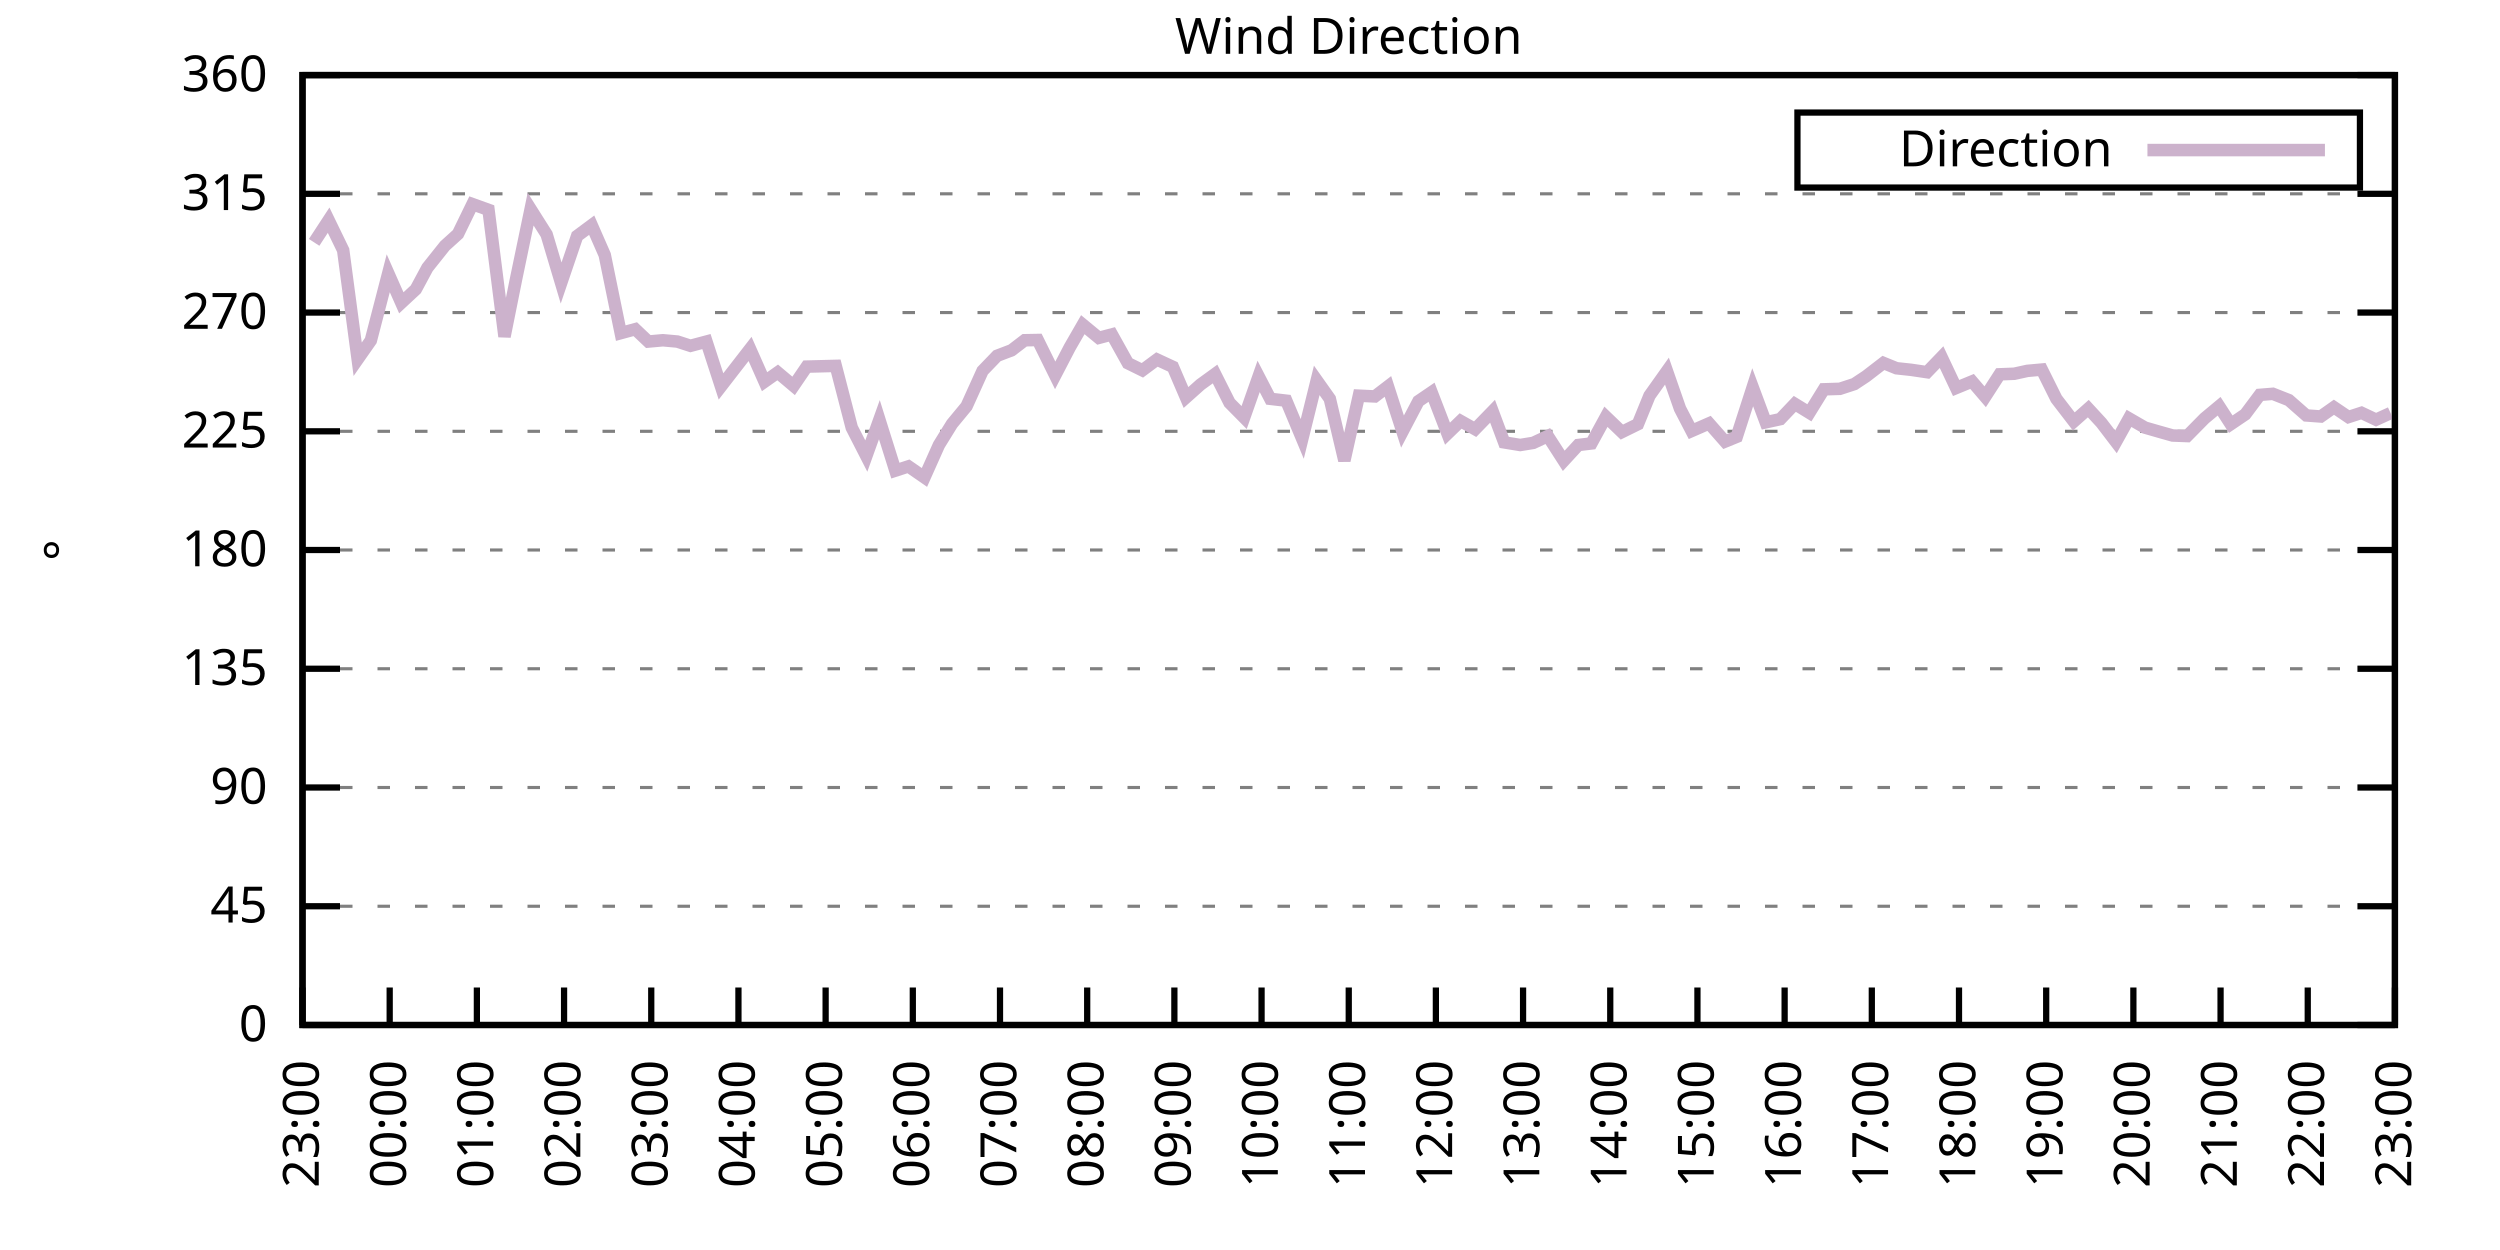
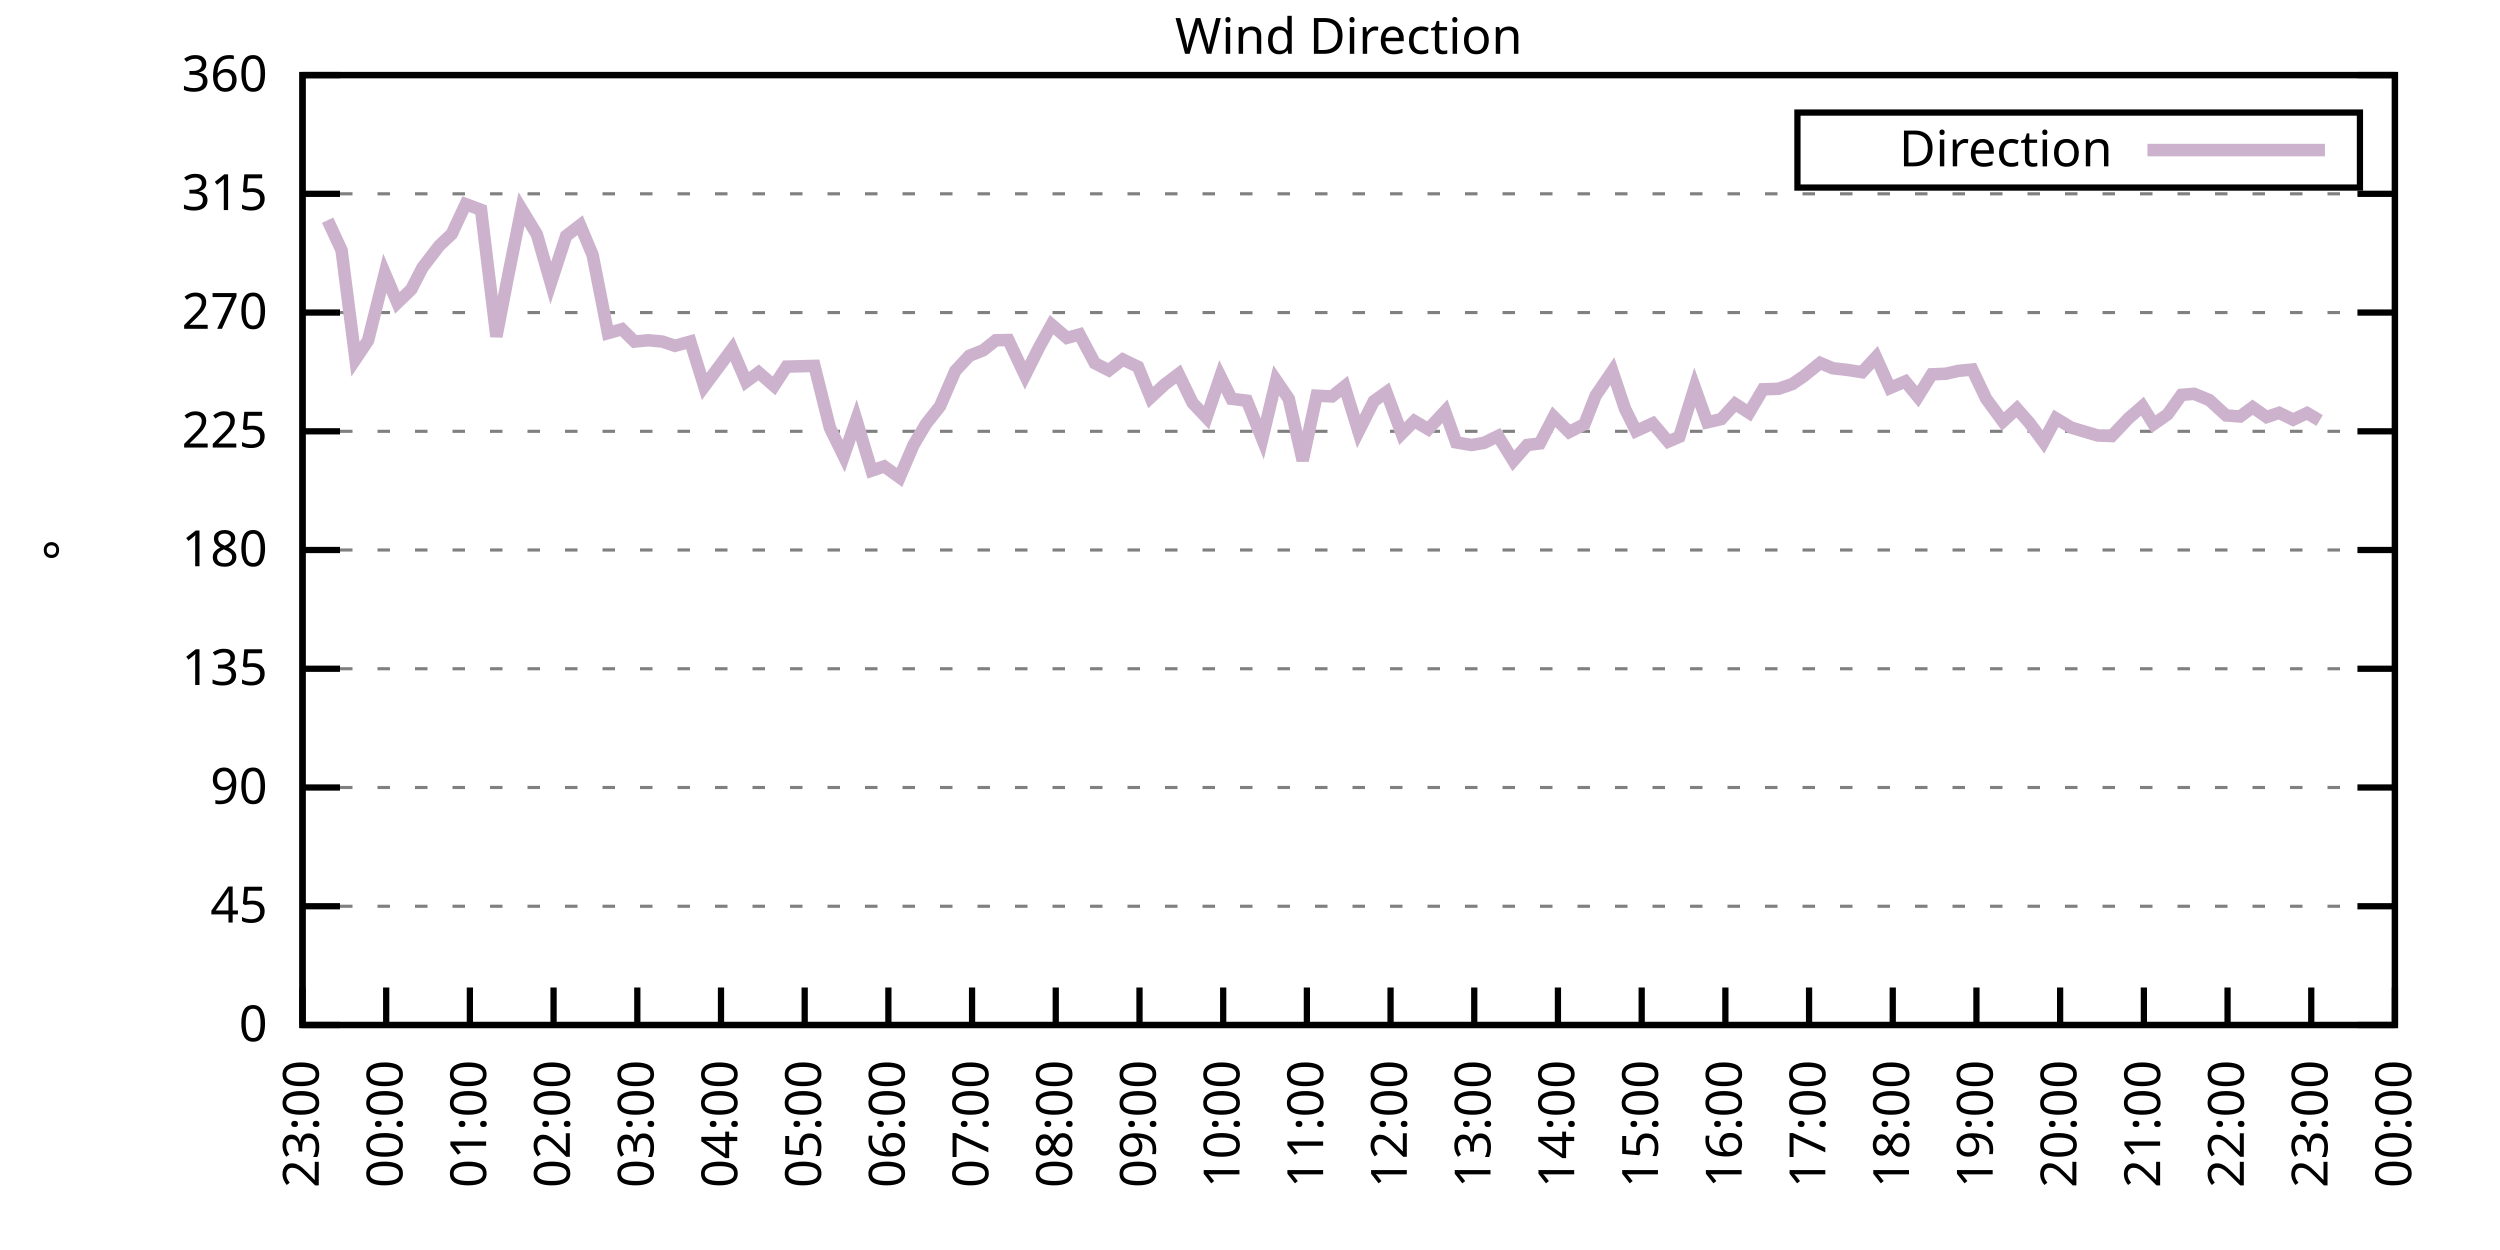
<svg xmlns="http://www.w3.org/2000/svg" xmlns:xlink="http://www.w3.org/1999/xlink" width="400" height="200" viewBox="0 0 400 200">
  <g id="gnuplot_canvas">
    <rect x="0" y="0" width="400" height="200" fill="none" />
    <defs>
      <circle id="gpDot" r="0.5" stroke-width="0.5" stroke="currentColor" />
      <path id="gpPt0" stroke-width="0.333" stroke="currentColor" d="M-1,0 h2 M0,-1 v2" />
      <path id="gpPt1" stroke-width="0.333" stroke="currentColor" d="M-1,-1 L1,1 M1,-1 L-1,1" />
      <path id="gpPt2" stroke-width="0.333" stroke="currentColor" d="M-1,0 L1,0 M0,-1 L0,1 M-1,-1 L1,1 M-1,1 L1,-1" />
      <rect id="gpPt3" stroke-width="0.333" stroke="currentColor" x="-1" y="-1" width="2" height="2" />
      <rect id="gpPt4" stroke-width="0.333" stroke="currentColor" fill="currentColor" x="-1" y="-1" width="2" height="2" />
      <circle id="gpPt5" stroke-width="0.333" stroke="currentColor" cx="0" cy="0" r="1" />
      <use xlink:href="#gpPt5" id="gpPt6" fill="currentColor" stroke="none" />
      <path id="gpPt7" stroke-width="0.333" stroke="currentColor" d="M0,-1.33 L-1.33,0.67 L1.33,0.67 z" />
      <use xlink:href="#gpPt7" id="gpPt8" fill="currentColor" stroke="none" />
      <use xlink:href="#gpPt7" id="gpPt9" stroke="currentColor" transform="rotate(180)" />
      <use xlink:href="#gpPt9" id="gpPt10" fill="currentColor" stroke="none" />
      <use xlink:href="#gpPt3" id="gpPt11" stroke="currentColor" transform="rotate(45)" />
      <use xlink:href="#gpPt11" id="gpPt12" fill="currentColor" stroke="none" />
      <path id="gpPt13" stroke-width="0.333" stroke="currentColor" d="M0,1.330 L1.265,0.411 L0.782,-1.067 L-0.782,-1.076 L-1.265,0.411 z" />
      <use xlink:href="#gpPt13" id="gpPt14" fill="currentColor" stroke="none" />
      <filter id="textbox" filterUnits="objectBoundingBox" x="0" y="0" height="1" width="1">
        <feFlood flood-color="white" flood-opacity="1" result="bgnd" />
        <feComposite in="SourceGraphic" in2="bgnd" operator="atop" />
      </filter>
      <filter id="greybox" filterUnits="objectBoundingBox" x="0" y="0" height="1" width="1">
        <feFlood flood-color="lightgrey" flood-opacity="1" result="grey" />
        <feComposite in="SourceGraphic" in2="grey" operator="atop" />
      </filter>
    </defs>
    <g fill="none" color="white" stroke="currentColor" stroke-width="1.00" stroke-linecap="butt" stroke-linejoin="miter">
</g>
    <g fill="none" color="black" stroke="currentColor" stroke-width="1.00" stroke-linecap="butt" stroke-linejoin="miter">
      <g stroke="none" shape-rendering="crispEdges">
        <polygon fill="rgb(255, 255, 255)" points="48.40,164.00 383.18,164.00 383.18,12.02 48.40,12.02 " />
      </g>
    </g>
    <g fill="none" color="black" stroke="currentColor" stroke-width="1.00" stroke-linecap="butt" stroke-linejoin="miter">
</g>
    <g fill="none" color="black" stroke="black" stroke-width="0.50" stroke-linecap="butt" stroke-linejoin="miter">
</g>
    <g fill="none" color="gray" stroke="currentColor" stroke-width="0.50" stroke-linecap="butt" stroke-linejoin="miter">
      <path stroke="gray" stroke-dasharray="2,4" class="gridline" d="M48.40,164.00 L383.19,164.00  " />
    </g>
    <g fill="none" color="gray" stroke="gray" stroke-width="1.00" stroke-linecap="butt" stroke-linejoin="miter">
</g>
    <g fill="none" color="black" stroke="currentColor" stroke-width="1.00" stroke-linecap="butt" stroke-linejoin="miter">
      <path stroke="black" d="M48.40,164.00 L54.40,164.00 M383.19,164.00 L377.19,164.00  " />
      <g transform="translate(42.80,166.60)" stroke="none" fill="black" font-family="Sans" font-size="8.00" text-anchor="end">
        <text>
          <tspan font-family="Sans"> 0</tspan>
        </text>
      </g>
    </g>
    <g fill="none" color="black" stroke="currentColor" stroke-width="1.00" stroke-linecap="butt" stroke-linejoin="miter">
</g>
    <g fill="none" color="black" stroke="black" stroke-width="0.50" stroke-linecap="butt" stroke-linejoin="miter">
</g>
    <g fill="none" color="gray" stroke="currentColor" stroke-width="0.50" stroke-linecap="butt" stroke-linejoin="miter">
      <path stroke="gray" stroke-dasharray="2,4" class="gridline" d="M48.40,145.00 L383.19,145.00  " />
    </g>
    <g fill="none" color="gray" stroke="gray" stroke-width="1.00" stroke-linecap="butt" stroke-linejoin="miter">
</g>
    <g fill="none" color="black" stroke="currentColor" stroke-width="1.00" stroke-linecap="butt" stroke-linejoin="miter">
      <path stroke="black" d="M48.40,145.00 L54.40,145.00 M383.19,145.00 L377.19,145.00  " />
      <g transform="translate(42.80,147.60)" stroke="none" fill="black" font-family="Sans" font-size="8.00" text-anchor="end">
        <text>
          <tspan font-family="Sans"> 45</tspan>
        </text>
      </g>
    </g>
    <g fill="none" color="black" stroke="currentColor" stroke-width="1.00" stroke-linecap="butt" stroke-linejoin="miter">
</g>
    <g fill="none" color="black" stroke="black" stroke-width="0.50" stroke-linecap="butt" stroke-linejoin="miter">
</g>
    <g fill="none" color="gray" stroke="currentColor" stroke-width="0.50" stroke-linecap="butt" stroke-linejoin="miter">
      <path stroke="gray" stroke-dasharray="2,4" class="gridline" d="M48.40,126.00 L383.19,126.00  " />
    </g>
    <g fill="none" color="gray" stroke="gray" stroke-width="1.00" stroke-linecap="butt" stroke-linejoin="miter">
</g>
    <g fill="none" color="black" stroke="currentColor" stroke-width="1.00" stroke-linecap="butt" stroke-linejoin="miter">
      <path stroke="black" d="M48.40,126.00 L54.40,126.00 M383.19,126.00 L377.19,126.00  " />
      <g transform="translate(42.80,128.60)" stroke="none" fill="black" font-family="Sans" font-size="8.00" text-anchor="end">
        <text>
          <tspan font-family="Sans"> 90</tspan>
        </text>
      </g>
    </g>
    <g fill="none" color="black" stroke="currentColor" stroke-width="1.00" stroke-linecap="butt" stroke-linejoin="miter">
</g>
    <g fill="none" color="black" stroke="black" stroke-width="0.50" stroke-linecap="butt" stroke-linejoin="miter">
</g>
    <g fill="none" color="gray" stroke="currentColor" stroke-width="0.50" stroke-linecap="butt" stroke-linejoin="miter">
      <path stroke="gray" stroke-dasharray="2,4" class="gridline" d="M48.40,107.00 L383.19,107.00  " />
    </g>
    <g fill="none" color="gray" stroke="gray" stroke-width="1.00" stroke-linecap="butt" stroke-linejoin="miter">
</g>
    <g fill="none" color="black" stroke="currentColor" stroke-width="1.00" stroke-linecap="butt" stroke-linejoin="miter">
      <path stroke="black" d="M48.40,107.00 L54.40,107.00 M383.19,107.00 L377.19,107.00  " />
      <g transform="translate(42.80,109.60)" stroke="none" fill="black" font-family="Sans" font-size="8.00" text-anchor="end">
        <text>
          <tspan font-family="Sans"> 135</tspan>
        </text>
      </g>
    </g>
    <g fill="none" color="black" stroke="currentColor" stroke-width="1.00" stroke-linecap="butt" stroke-linejoin="miter">
</g>
    <g fill="none" color="black" stroke="black" stroke-width="0.50" stroke-linecap="butt" stroke-linejoin="miter">
</g>
    <g fill="none" color="gray" stroke="currentColor" stroke-width="0.50" stroke-linecap="butt" stroke-linejoin="miter">
      <path stroke="gray" stroke-dasharray="2,4" class="gridline" d="M48.40,88.00 L383.19,88.00  " />
    </g>
    <g fill="none" color="gray" stroke="gray" stroke-width="1.00" stroke-linecap="butt" stroke-linejoin="miter">
</g>
    <g fill="none" color="black" stroke="currentColor" stroke-width="1.00" stroke-linecap="butt" stroke-linejoin="miter">
      <path stroke="black" d="M48.40,88.00 L54.40,88.00 M383.19,88.00 L377.19,88.00  " />
      <g transform="translate(42.80,90.60)" stroke="none" fill="black" font-family="Sans" font-size="8.00" text-anchor="end">
        <text>
          <tspan font-family="Sans"> 180</tspan>
        </text>
      </g>
    </g>
    <g fill="none" color="black" stroke="currentColor" stroke-width="1.00" stroke-linecap="butt" stroke-linejoin="miter">
</g>
    <g fill="none" color="black" stroke="black" stroke-width="0.50" stroke-linecap="butt" stroke-linejoin="miter">
</g>
    <g fill="none" color="gray" stroke="currentColor" stroke-width="0.50" stroke-linecap="butt" stroke-linejoin="miter">
      <path stroke="gray" stroke-dasharray="2,4" class="gridline" d="M48.40,69.01 L383.19,69.01  " />
    </g>
    <g fill="none" color="gray" stroke="gray" stroke-width="1.00" stroke-linecap="butt" stroke-linejoin="miter">
</g>
    <g fill="none" color="black" stroke="currentColor" stroke-width="1.00" stroke-linecap="butt" stroke-linejoin="miter">
      <path stroke="black" d="M48.40,69.01 L54.40,69.01 M383.19,69.01 L377.19,69.01  " />
      <g transform="translate(42.80,71.61)" stroke="none" fill="black" font-family="Sans" font-size="8.00" text-anchor="end">
        <text>
          <tspan font-family="Sans"> 225</tspan>
        </text>
      </g>
    </g>
    <g fill="none" color="black" stroke="currentColor" stroke-width="1.00" stroke-linecap="butt" stroke-linejoin="miter">
</g>
    <g fill="none" color="black" stroke="black" stroke-width="0.50" stroke-linecap="butt" stroke-linejoin="miter">
</g>
    <g fill="none" color="gray" stroke="currentColor" stroke-width="0.50" stroke-linecap="butt" stroke-linejoin="miter">
      <path stroke="gray" stroke-dasharray="2,4" class="gridline" d="M48.40,50.01 L383.19,50.01  " />
    </g>
    <g fill="none" color="gray" stroke="gray" stroke-width="1.00" stroke-linecap="butt" stroke-linejoin="miter">
</g>
    <g fill="none" color="black" stroke="currentColor" stroke-width="1.00" stroke-linecap="butt" stroke-linejoin="miter">
      <path stroke="black" d="M48.40,50.01 L54.40,50.01 M383.19,50.01 L377.19,50.01  " />
      <g transform="translate(42.80,52.61)" stroke="none" fill="black" font-family="Sans" font-size="8.00" text-anchor="end">
        <text>
          <tspan font-family="Sans"> 270</tspan>
        </text>
      </g>
    </g>
    <g fill="none" color="black" stroke="currentColor" stroke-width="1.00" stroke-linecap="butt" stroke-linejoin="miter">
</g>
    <g fill="none" color="black" stroke="black" stroke-width="0.50" stroke-linecap="butt" stroke-linejoin="miter">
</g>
    <g fill="none" color="gray" stroke="currentColor" stroke-width="0.50" stroke-linecap="butt" stroke-linejoin="miter">
      <path stroke="gray" stroke-dasharray="2,4" class="gridline" d="M48.40,31.01 L383.19,31.01  " />
    </g>
    <g fill="none" color="gray" stroke="gray" stroke-width="1.00" stroke-linecap="butt" stroke-linejoin="miter">
</g>
    <g fill="none" color="black" stroke="currentColor" stroke-width="1.00" stroke-linecap="butt" stroke-linejoin="miter">
      <path stroke="black" d="M48.40,31.01 L54.40,31.01 M383.19,31.01 L377.19,31.01  " />
      <g transform="translate(42.80,33.61)" stroke="none" fill="black" font-family="Sans" font-size="8.00" text-anchor="end">
        <text>
          <tspan font-family="Sans"> 315</tspan>
        </text>
      </g>
    </g>
    <g fill="none" color="black" stroke="currentColor" stroke-width="1.00" stroke-linecap="butt" stroke-linejoin="miter">
</g>
    <g fill="none" color="black" stroke="black" stroke-width="0.50" stroke-linecap="butt" stroke-linejoin="miter">
</g>
    <g fill="none" color="gray" stroke="currentColor" stroke-width="0.50" stroke-linecap="butt" stroke-linejoin="miter">
      <path stroke="gray" stroke-dasharray="2,4" class="gridline" d="M48.40,12.01 L383.19,12.01  " />
    </g>
    <g fill="none" color="gray" stroke="gray" stroke-width="1.00" stroke-linecap="butt" stroke-linejoin="miter">
</g>
    <g fill="none" color="black" stroke="currentColor" stroke-width="1.00" stroke-linecap="butt" stroke-linejoin="miter">
      <path stroke="black" d="M48.40,12.01 L54.40,12.01 M383.19,12.01 L377.19,12.01  " />
      <g transform="translate(42.80,14.61)" stroke="none" fill="black" font-family="Sans" font-size="8.00" text-anchor="end">
        <text>
          <tspan font-family="Sans"> 360</tspan>
        </text>
      </g>
    </g>
    <g fill="none" color="black" stroke="currentColor" stroke-width="1.00" stroke-linecap="butt" stroke-linejoin="miter">
      <path stroke="black" d="M48.40,164.00 L48.40,158.00  " />
      <g transform="translate(51.00,169.60) rotate(270.00)" stroke="none" fill="black" font-family="Sans" font-size="8.00" text-anchor="end">
        <text>
          <tspan font-family="Sans">23:00</tspan>
        </text>
      </g>
    </g>
    <g fill="none" color="black" stroke="currentColor" stroke-width="1.00" stroke-linecap="butt" stroke-linejoin="miter">
-       <path stroke="black" d="M62.35,164.00 L62.35,158.00  " />
-       <g transform="translate(64.95,169.60) rotate(270.00)" stroke="none" fill="black" font-family="Sans" font-size="8.00" text-anchor="end">
+       <path stroke="black" d="M61.79,164.00 L61.79,158.00  " />
+       <g transform="translate(64.39,169.60) rotate(270.00)" stroke="none" fill="black" font-family="Sans" font-size="8.00" text-anchor="end">
        <text>
          <tspan font-family="Sans">00:00</tspan>
        </text>
      </g>
    </g>
    <g fill="none" color="black" stroke="currentColor" stroke-width="1.00" stroke-linecap="butt" stroke-linejoin="miter">
-       <path stroke="black" d="M76.30,164.00 L76.30,158.00  " />
-       <g transform="translate(78.90,169.60) rotate(270.00)" stroke="none" fill="black" font-family="Sans" font-size="8.00" text-anchor="end">
+       <path stroke="black" d="M75.18,164.00 L75.18,158.00  " />
+       <g transform="translate(77.78,169.60) rotate(270.00)" stroke="none" fill="black" font-family="Sans" font-size="8.00" text-anchor="end">
        <text>
          <tspan font-family="Sans">01:00</tspan>
        </text>
      </g>
    </g>
    <g fill="none" color="black" stroke="currentColor" stroke-width="1.00" stroke-linecap="butt" stroke-linejoin="miter">
-       <path stroke="black" d="M90.25,164.00 L90.25,158.00  " />
-       <g transform="translate(92.85,169.60) rotate(270.00)" stroke="none" fill="black" font-family="Sans" font-size="8.00" text-anchor="end">
+       <path stroke="black" d="M88.57,164.00 L88.57,158.00  " />
+       <g transform="translate(91.17,169.60) rotate(270.00)" stroke="none" fill="black" font-family="Sans" font-size="8.00" text-anchor="end">
        <text>
          <tspan font-family="Sans">02:00</tspan>
        </text>
      </g>
    </g>
    <g fill="none" color="black" stroke="currentColor" stroke-width="1.00" stroke-linecap="butt" stroke-linejoin="miter">
-       <path stroke="black" d="M104.20,164.00 L104.20,158.00  " />
-       <g transform="translate(106.80,169.60) rotate(270.00)" stroke="none" fill="black" font-family="Sans" font-size="8.00" text-anchor="end">
+       <path stroke="black" d="M101.97,164.00 L101.97,158.00  " />
+       <g transform="translate(104.57,169.60) rotate(270.00)" stroke="none" fill="black" font-family="Sans" font-size="8.00" text-anchor="end">
        <text>
          <tspan font-family="Sans">03:00</tspan>
        </text>
      </g>
    </g>
    <g fill="none" color="black" stroke="currentColor" stroke-width="1.00" stroke-linecap="butt" stroke-linejoin="miter">
-       <path stroke="black" d="M118.15,164.00 L118.15,158.00  " />
-       <g transform="translate(120.75,169.60) rotate(270.00)" stroke="none" fill="black" font-family="Sans" font-size="8.00" text-anchor="end">
+       <path stroke="black" d="M115.36,164.00 L115.36,158.00  " />
+       <g transform="translate(117.96,169.60) rotate(270.00)" stroke="none" fill="black" font-family="Sans" font-size="8.00" text-anchor="end">
        <text>
          <tspan font-family="Sans">04:00</tspan>
        </text>
      </g>
    </g>
    <g fill="none" color="black" stroke="currentColor" stroke-width="1.00" stroke-linecap="butt" stroke-linejoin="miter">
-       <path stroke="black" d="M132.10,164.00 L132.10,158.00  " />
-       <g transform="translate(134.70,169.60) rotate(270.00)" stroke="none" fill="black" font-family="Sans" font-size="8.00" text-anchor="end">
+       <path stroke="black" d="M128.75,164.00 L128.75,158.00  " />
+       <g transform="translate(131.35,169.60) rotate(270.00)" stroke="none" fill="black" font-family="Sans" font-size="8.00" text-anchor="end">
        <text>
          <tspan font-family="Sans">05:00</tspan>
        </text>
      </g>
    </g>
    <g fill="none" color="black" stroke="currentColor" stroke-width="1.00" stroke-linecap="butt" stroke-linejoin="miter">
-       <path stroke="black" d="M146.05,164.00 L146.05,158.00  " />
-       <g transform="translate(148.65,169.60) rotate(270.00)" stroke="none" fill="black" font-family="Sans" font-size="8.00" text-anchor="end">
+       <path stroke="black" d="M142.14,164.00 L142.14,158.00  " />
+       <g transform="translate(144.74,169.60) rotate(270.00)" stroke="none" fill="black" font-family="Sans" font-size="8.00" text-anchor="end">
        <text>
          <tspan font-family="Sans">06:00</tspan>
        </text>
      </g>
    </g>
    <g fill="none" color="black" stroke="currentColor" stroke-width="1.00" stroke-linecap="butt" stroke-linejoin="miter">
-       <path stroke="black" d="M160.00,164.00 L160.00,158.00  " />
-       <g transform="translate(162.60,169.60) rotate(270.00)" stroke="none" fill="black" font-family="Sans" font-size="8.00" text-anchor="end">
+       <path stroke="black" d="M155.53,164.00 L155.53,158.00  " />
+       <g transform="translate(158.13,169.60) rotate(270.00)" stroke="none" fill="black" font-family="Sans" font-size="8.00" text-anchor="end">
        <text>
          <tspan font-family="Sans">07:00</tspan>
        </text>
      </g>
    </g>
    <g fill="none" color="black" stroke="currentColor" stroke-width="1.00" stroke-linecap="butt" stroke-linejoin="miter">
-       <path stroke="black" d="M173.95,164.00 L173.95,158.00  " />
-       <g transform="translate(176.55,169.60) rotate(270.00)" stroke="none" fill="black" font-family="Sans" font-size="8.00" text-anchor="end">
+       <path stroke="black" d="M168.92,164.00 L168.92,158.00  " />
+       <g transform="translate(171.52,169.60) rotate(270.00)" stroke="none" fill="black" font-family="Sans" font-size="8.00" text-anchor="end">
        <text>
          <tspan font-family="Sans">08:00</tspan>
        </text>
      </g>
    </g>
    <g fill="none" color="black" stroke="currentColor" stroke-width="1.00" stroke-linecap="butt" stroke-linejoin="miter">
-       <path stroke="black" d="M187.90,164.00 L187.90,158.00  " />
-       <g transform="translate(190.50,169.60) rotate(270.00)" stroke="none" fill="black" font-family="Sans" font-size="8.00" text-anchor="end">
+       <path stroke="black" d="M182.32,164.00 L182.32,158.00  " />
+       <g transform="translate(184.92,169.60) rotate(270.00)" stroke="none" fill="black" font-family="Sans" font-size="8.00" text-anchor="end">
        <text>
          <tspan font-family="Sans">09:00</tspan>
        </text>
      </g>
    </g>
    <g fill="none" color="black" stroke="currentColor" stroke-width="1.00" stroke-linecap="butt" stroke-linejoin="miter">
-       <path stroke="black" d="M201.85,164.00 L201.85,158.00  " />
-       <g transform="translate(204.45,169.60) rotate(270.00)" stroke="none" fill="black" font-family="Sans" font-size="8.00" text-anchor="end">
+       <path stroke="black" d="M195.71,164.00 L195.71,158.00  " />
+       <g transform="translate(198.31,169.60) rotate(270.00)" stroke="none" fill="black" font-family="Sans" font-size="8.00" text-anchor="end">
        <text>
          <tspan font-family="Sans">10:00</tspan>
        </text>
      </g>
    </g>
    <g fill="none" color="black" stroke="currentColor" stroke-width="1.00" stroke-linecap="butt" stroke-linejoin="miter">
-       <path stroke="black" d="M215.80,164.00 L215.80,158.00  " />
-       <g transform="translate(218.40,169.60) rotate(270.00)" stroke="none" fill="black" font-family="Sans" font-size="8.00" text-anchor="end">
+       <path stroke="black" d="M209.10,164.00 L209.10,158.00  " />
+       <g transform="translate(211.70,169.60) rotate(270.00)" stroke="none" fill="black" font-family="Sans" font-size="8.00" text-anchor="end">
        <text>
          <tspan font-family="Sans">11:00</tspan>
        </text>
      </g>
    </g>
    <g fill="none" color="black" stroke="currentColor" stroke-width="1.00" stroke-linecap="butt" stroke-linejoin="miter">
-       <path stroke="black" d="M229.74,164.00 L229.74,158.00  " />
-       <g transform="translate(232.34,169.60) rotate(270.00)" stroke="none" fill="black" font-family="Sans" font-size="8.00" text-anchor="end">
+       <path stroke="black" d="M222.49,164.00 L222.49,158.00  " />
+       <g transform="translate(225.09,169.60) rotate(270.00)" stroke="none" fill="black" font-family="Sans" font-size="8.00" text-anchor="end">
        <text>
          <tspan font-family="Sans">12:00</tspan>
        </text>
      </g>
    </g>
    <g fill="none" color="black" stroke="currentColor" stroke-width="1.00" stroke-linecap="butt" stroke-linejoin="miter">
-       <path stroke="black" d="M243.69,164.00 L243.69,158.00  " />
-       <g transform="translate(246.29,169.60) rotate(270.00)" stroke="none" fill="black" font-family="Sans" font-size="8.00" text-anchor="end">
+       <path stroke="black" d="M235.88,164.00 L235.88,158.00  " />
+       <g transform="translate(238.48,169.60) rotate(270.00)" stroke="none" fill="black" font-family="Sans" font-size="8.00" text-anchor="end">
        <text>
          <tspan font-family="Sans">13:00</tspan>
        </text>
      </g>
    </g>
    <g fill="none" color="black" stroke="currentColor" stroke-width="1.00" stroke-linecap="butt" stroke-linejoin="miter">
-       <path stroke="black" d="M257.64,164.00 L257.64,158.00  " />
-       <g transform="translate(260.24,169.60) rotate(270.00)" stroke="none" fill="black" font-family="Sans" font-size="8.00" text-anchor="end">
+       <path stroke="black" d="M249.27,164.00 L249.27,158.00  " />
+       <g transform="translate(251.87,169.60) rotate(270.00)" stroke="none" fill="black" font-family="Sans" font-size="8.00" text-anchor="end">
        <text>
          <tspan font-family="Sans">14:00</tspan>
        </text>
      </g>
    </g>
    <g fill="none" color="black" stroke="currentColor" stroke-width="1.00" stroke-linecap="butt" stroke-linejoin="miter">
-       <path stroke="black" d="M271.59,164.00 L271.59,158.00  " />
-       <g transform="translate(274.19,169.60) rotate(270.00)" stroke="none" fill="black" font-family="Sans" font-size="8.00" text-anchor="end">
+       <path stroke="black" d="M262.67,164.00 L262.67,158.00  " />
+       <g transform="translate(265.27,169.60) rotate(270.00)" stroke="none" fill="black" font-family="Sans" font-size="8.00" text-anchor="end">
        <text>
          <tspan font-family="Sans">15:00</tspan>
        </text>
      </g>
    </g>
    <g fill="none" color="black" stroke="currentColor" stroke-width="1.00" stroke-linecap="butt" stroke-linejoin="miter">
-       <path stroke="black" d="M285.54,164.00 L285.54,158.00  " />
-       <g transform="translate(288.14,169.60) rotate(270.00)" stroke="none" fill="black" font-family="Sans" font-size="8.00" text-anchor="end">
+       <path stroke="black" d="M276.06,164.00 L276.06,158.00  " />
+       <g transform="translate(278.66,169.60) rotate(270.00)" stroke="none" fill="black" font-family="Sans" font-size="8.00" text-anchor="end">
        <text>
          <tspan font-family="Sans">16:00</tspan>
        </text>
      </g>
    </g>
    <g fill="none" color="black" stroke="currentColor" stroke-width="1.00" stroke-linecap="butt" stroke-linejoin="miter">
-       <path stroke="black" d="M299.49,164.00 L299.49,158.00  " />
-       <g transform="translate(302.09,169.60) rotate(270.00)" stroke="none" fill="black" font-family="Sans" font-size="8.00" text-anchor="end">
+       <path stroke="black" d="M289.45,164.00 L289.45,158.00  " />
+       <g transform="translate(292.05,169.60) rotate(270.00)" stroke="none" fill="black" font-family="Sans" font-size="8.00" text-anchor="end">
        <text>
          <tspan font-family="Sans">17:00</tspan>
        </text>
      </g>
    </g>
    <g fill="none" color="black" stroke="currentColor" stroke-width="1.00" stroke-linecap="butt" stroke-linejoin="miter">
-       <path stroke="black" d="M313.44,164.00 L313.44,158.00  " />
-       <g transform="translate(316.04,169.60) rotate(270.00)" stroke="none" fill="black" font-family="Sans" font-size="8.00" text-anchor="end">
+       <path stroke="black" d="M302.84,164.00 L302.84,158.00  " />
+       <g transform="translate(305.44,169.60) rotate(270.00)" stroke="none" fill="black" font-family="Sans" font-size="8.00" text-anchor="end">
        <text>
          <tspan font-family="Sans">18:00</tspan>
        </text>
      </g>
    </g>
    <g fill="none" color="black" stroke="currentColor" stroke-width="1.00" stroke-linecap="butt" stroke-linejoin="miter">
-       <path stroke="black" d="M327.39,164.00 L327.39,158.00  " />
-       <g transform="translate(329.99,169.60) rotate(270.00)" stroke="none" fill="black" font-family="Sans" font-size="8.00" text-anchor="end">
+       <path stroke="black" d="M316.23,164.00 L316.23,158.00  " />
+       <g transform="translate(318.83,169.60) rotate(270.00)" stroke="none" fill="black" font-family="Sans" font-size="8.00" text-anchor="end">
        <text>
          <tspan font-family="Sans">19:00</tspan>
        </text>
      </g>
    </g>
    <g fill="none" color="black" stroke="currentColor" stroke-width="1.00" stroke-linecap="butt" stroke-linejoin="miter">
-       <path stroke="black" d="M341.34,164.00 L341.34,158.00  " />
-       <g transform="translate(343.94,169.60) rotate(270.00)" stroke="none" fill="black" font-family="Sans" font-size="8.00" text-anchor="end">
+       <path stroke="black" d="M329.62,164.00 L329.62,158.00  " />
+       <g transform="translate(332.22,169.60) rotate(270.00)" stroke="none" fill="black" font-family="Sans" font-size="8.00" text-anchor="end">
        <text>
          <tspan font-family="Sans">20:00</tspan>
        </text>
      </g>
    </g>
    <g fill="none" color="black" stroke="currentColor" stroke-width="1.00" stroke-linecap="butt" stroke-linejoin="miter">
-       <path stroke="black" d="M355.29,164.00 L355.29,158.00  " />
-       <g transform="translate(357.89,169.60) rotate(270.00)" stroke="none" fill="black" font-family="Sans" font-size="8.00" text-anchor="end">
+       <path stroke="black" d="M343.02,164.00 L343.02,158.00  " />
+       <g transform="translate(345.62,169.60) rotate(270.00)" stroke="none" fill="black" font-family="Sans" font-size="8.00" text-anchor="end">
        <text>
          <tspan font-family="Sans">21:00</tspan>
        </text>
      </g>
    </g>
    <g fill="none" color="black" stroke="currentColor" stroke-width="1.00" stroke-linecap="butt" stroke-linejoin="miter">
-       <path stroke="black" d="M369.24,164.00 L369.24,158.00  " />
-       <g transform="translate(371.84,169.60) rotate(270.00)" stroke="none" fill="black" font-family="Sans" font-size="8.00" text-anchor="end">
+       <path stroke="black" d="M356.41,164.00 L356.41,158.00  " />
+       <g transform="translate(359.01,169.60) rotate(270.00)" stroke="none" fill="black" font-family="Sans" font-size="8.00" text-anchor="end">
        <text>
          <tspan font-family="Sans">22:00</tspan>
+         </text>
+       </g>
+     </g>
+     <g fill="none" color="black" stroke="currentColor" stroke-width="1.00" stroke-linecap="butt" stroke-linejoin="miter">
+       <path stroke="black" d="M369.80,164.00 L369.80,158.00  " />
+       <g transform="translate(372.40,169.60) rotate(270.00)" stroke="none" fill="black" font-family="Sans" font-size="8.00" text-anchor="end">
+         <text>
+           <tspan font-family="Sans">23:00</tspan>
        </text>
      </g>
    </g>
    <g fill="none" color="black" stroke="currentColor" stroke-width="1.00" stroke-linecap="butt" stroke-linejoin="miter">
      <path stroke="black" d="M383.19,164.00 L383.19,158.00  " />
      <g transform="translate(385.79,169.60) rotate(270.00)" stroke="none" fill="black" font-family="Sans" font-size="8.00" text-anchor="end">
        <text>
-           <tspan font-family="Sans">23:00</tspan>
+           <tspan font-family="Sans">00:00</tspan>
        </text>
      </g>
    </g>
    <g fill="none" color="black" stroke="currentColor" stroke-width="1.00" stroke-linecap="butt" stroke-linejoin="miter">
</g>
    <g fill="none" color="black" stroke="currentColor" stroke-width="1.00" stroke-linecap="butt" stroke-linejoin="miter">
      <path stroke="black" d="M48.40,12.01 L48.40,164.00 L383.19,164.00 L383.19,12.01 L48.40,12.01 Z  " />
    </g>
    <g fill="none" color="black" stroke="currentColor" stroke-width="1.00" stroke-linecap="butt" stroke-linejoin="miter">
</g>
    <g fill="none" color="black" stroke="currentColor" stroke-width="1.00" stroke-linecap="butt" stroke-linejoin="miter">
      <path stroke="black" d="M287.59,30.01 L287.59,18.01 L377.59,18.01 L377.59,30.01 L287.59,30.01 Z  " />
    </g>
    <g id="Wind_direction_plot_1">
      <g fill="none" color="white" stroke="black" stroke-width="2.00" stroke-linecap="butt" stroke-linejoin="miter">
</g>
      <g fill="none" color="black" stroke="currentColor" stroke-width="2.00" stroke-linecap="butt" stroke-linejoin="miter">
        <g transform="translate(337.99,26.61)" stroke="none" fill="black" font-family="Sans" font-size="8.00" text-anchor="end">
          <text>
            <tspan font-family="Sans">Direction</tspan>
          </text>
        </g>
      </g>
      <g fill="none" color="black" stroke="currentColor" stroke-width="2.00" stroke-linecap="butt" stroke-linejoin="miter">
-         <path stroke="rgb(204, 178, 204)" d="M343.59,24.01 L371.99,24.01 M50.26,38.78 L52.58,35.23 L54.91,40.04 L57.23,57.48 L59.33,54.48 L62.12,43.72   L64.21,48.45 L66.53,46.29 L68.39,42.83 L71.18,39.33 L73.28,37.43 L75.60,32.66 L78.16,33.58 L80.72,53.85   L82.58,44.60 L84.90,33.46 L87.46,37.51 L89.78,45.28 L92.34,37.76 L94.67,36.03 L96.76,40.80 L99.32,53.30   L101.64,52.67 L103.73,54.65 L106.06,54.44 L108.38,54.65 L110.48,55.33 L113.03,54.65 L115.36,61.83 L117.45,59.13   L120.01,55.83 L122.33,61.07 L124.43,59.59 L126.98,61.74 L129.08,58.66 L133.72,58.54 L136.28,68.42 L138.61,72.97   L140.70,67.15 L143.26,75.30 L145.35,74.62 L147.91,76.39 L150.23,71.20 L152.32,67.82 L154.65,65.00 L157.21,59.34   L159.53,56.93 L161.86,56.04 L163.95,54.44 L166.04,54.40 L168.83,60.06 L171.16,55.58 L173.25,51.95 L175.81,54.06   L177.90,53.51 L180.46,58.11 L182.78,59.25 L185.11,57.52 L187.66,58.70 L189.76,63.60 L192.08,61.53 L194.41,59.84   L196.73,64.45 L199.06,66.81 L201.38,60.22 L203.24,63.81 L205.80,64.11 L208.36,70.23 L210.68,60.86 L212.77,63.81   L215.10,73.69 L217.42,63.31 L219.98,63.43 L222.07,61.83 L224.40,69.05 L226.95,64.19 L229.05,62.76 L231.60,69.39   L233.70,67.36 L236.02,68.67 L238.81,65.80 L240.67,70.78 L243.23,71.20 L245.32,70.86 L247.65,69.77 L250.20,73.73   L252.53,71.20 L254.62,70.95 L256.95,66.68 L259.50,69.13 L262.06,67.87 L263.92,63.31 L266.71,59.38 L268.80,65.38   L270.66,68.96 L273.45,67.74 L276.01,70.65 L277.87,69.89 L280.43,61.96 L282.52,67.57 L284.85,67.06 L287.17,64.62   L289.50,66.05 L291.82,62.29 L294.38,62.21 L296.70,61.45 L298.56,60.22 L301.35,58.07 L303.44,58.92 L305.77,59.17   L308.33,59.55 L310.65,57.14 L312.98,62.08 L315.53,61.03 L317.63,63.48 L319.95,59.89 L322.28,59.80 L324.37,59.34   L326.69,59.13 L329.02,63.81 L331.81,67.44 L334.13,65.38 L336.23,67.66 L338.55,70.70 L340.64,66.94 L343.20,68.42   L345.53,69.09 L347.62,69.68 L349.94,69.77 L352.73,66.94 L355.06,65.00 L356.92,67.87 L359.24,66.30 L361.57,63.18   L363.66,63.01 L366.22,64.02 L369.01,66.47 L371.33,66.64 L373.43,65.16 L375.75,66.73 L377.84,66.05 L380.17,67.15   L382.49,66.09  " />
+         <path stroke="rgb(204, 178, 204)" d="M343.59,24.01 L371.99,24.01 M52.42,35.23 L54.65,40.04 L56.88,57.48 L58.89,54.48 L61.57,43.72 L63.58,48.45   L65.81,46.29 L67.59,42.83 L70.27,39.33 L72.28,37.43 L74.51,32.66 L76.97,33.58 L79.42,53.85 L81.21,44.60   L83.44,33.46 L85.90,37.51 L88.13,45.28 L90.58,37.76 L92.82,36.03 L94.82,40.80 L97.28,53.30 L99.51,52.67   L101.52,54.65 L103.75,54.44 L105.98,54.65 L107.99,55.33 L110.45,54.65 L112.68,61.83 L114.69,59.13 L117.14,55.83   L119.38,61.07 L121.38,59.59 L123.84,61.74 L125.85,58.66 L130.31,58.54 L132.77,68.42 L135.00,72.97 L137.01,67.15   L139.46,75.30 L141.47,74.62 L143.93,76.39 L146.16,71.20 L148.17,67.82 L150.40,65.00 L152.85,59.34 L155.09,56.93   L157.32,56.04 L159.33,54.44 L161.34,54.40 L164.01,60.06 L166.25,55.58 L168.25,51.95 L170.71,54.06 L172.72,53.51   L175.17,58.11 L177.41,59.25 L179.64,57.52 L182.09,58.70 L184.10,63.60 L186.33,61.53 L188.57,59.84 L190.80,64.45   L193.03,66.81 L195.26,60.22 L197.05,63.81 L199.50,64.11 L201.96,70.23 L204.19,60.86 L206.20,63.81 L208.43,73.69   L210.66,63.31 L213.12,63.43 L215.13,61.83 L217.36,69.05 L219.81,64.19 L221.82,62.76 L224.28,69.39 L226.29,67.36   L228.52,68.67 L231.20,65.80 L232.98,70.78 L235.44,71.20 L237.44,70.86 L239.68,69.77 L242.13,73.73 L244.36,71.20   L246.37,70.95 L248.60,66.68 L251.06,69.13 L253.51,67.87 L255.30,63.31 L257.98,59.38 L259.99,65.38 L261.77,68.96   L264.45,67.74 L266.91,70.65 L268.69,69.89 L271.15,61.96 L273.16,67.57 L275.39,67.06 L277.62,64.62 L279.85,66.05   L282.08,62.29 L284.54,62.21 L286.77,61.45 L288.56,60.22 L291.23,58.07 L293.24,58.92 L295.48,59.17 L297.93,59.55   L300.16,57.14 L302.39,62.08 L304.85,61.03 L306.86,63.48 L309.09,59.89 L311.32,59.80 L313.33,59.34 L315.56,59.13   L317.79,63.81 L320.47,67.44 L322.70,65.38 L324.71,67.66 L326.95,70.70 L328.95,66.94 L331.41,68.42 L333.64,69.09   L335.65,69.68 L337.88,69.77 L340.56,66.94 L342.79,65.00 L344.58,67.87 L346.81,66.30 L349.04,63.18 L351.05,63.01   L353.51,64.02 L356.18,66.47 L358.42,66.64 L360.42,65.16 L362.66,66.73 L364.66,66.05 L366.90,67.15 L369.13,66.09   L371.14,67.28  " />
      </g>
    </g>
    <g fill="none" color="black" stroke="currentColor" stroke-width="2.00" stroke-linecap="butt" stroke-linejoin="miter">
</g>
    <g fill="none" color="black" stroke="black" stroke-width="1.00" stroke-linecap="butt" stroke-linejoin="miter">
</g>
    <g fill="none" color="black" stroke="currentColor" stroke-width="1.00" stroke-linecap="butt" stroke-linejoin="miter">
      <path stroke="black" d="M48.40,12.01 L48.40,164.00 L383.19,164.00 L383.19,12.01 L48.40,12.01 Z  " />
      <g transform="translate(12.80,88.01) rotate(270.00)" stroke="none" fill="black" font-family="Sans" font-size="8.00" text-anchor="middle">
        <text>
          <tspan font-family="Sans">°</tspan>
        </text>
      </g>
    </g>
    <g fill="none" color="black" stroke="currentColor" stroke-width="1.00" stroke-linecap="butt" stroke-linejoin="miter">
</g>
    <g fill="none" color="black" stroke="currentColor" stroke-width="1.00" stroke-linecap="butt" stroke-linejoin="miter">
      <g transform="translate(215.79,8.61)" stroke="none" fill="black" font-family="Sans" font-size="8.00" text-anchor="middle">
        <text>
          <tspan font-family="Sans">Wind Direction</tspan>
        </text>
      </g>
    </g>
    <g fill="none" color="black" stroke="currentColor" stroke-width="1.00" stroke-linecap="butt" stroke-linejoin="miter">
</g>
  </g>
</svg>
